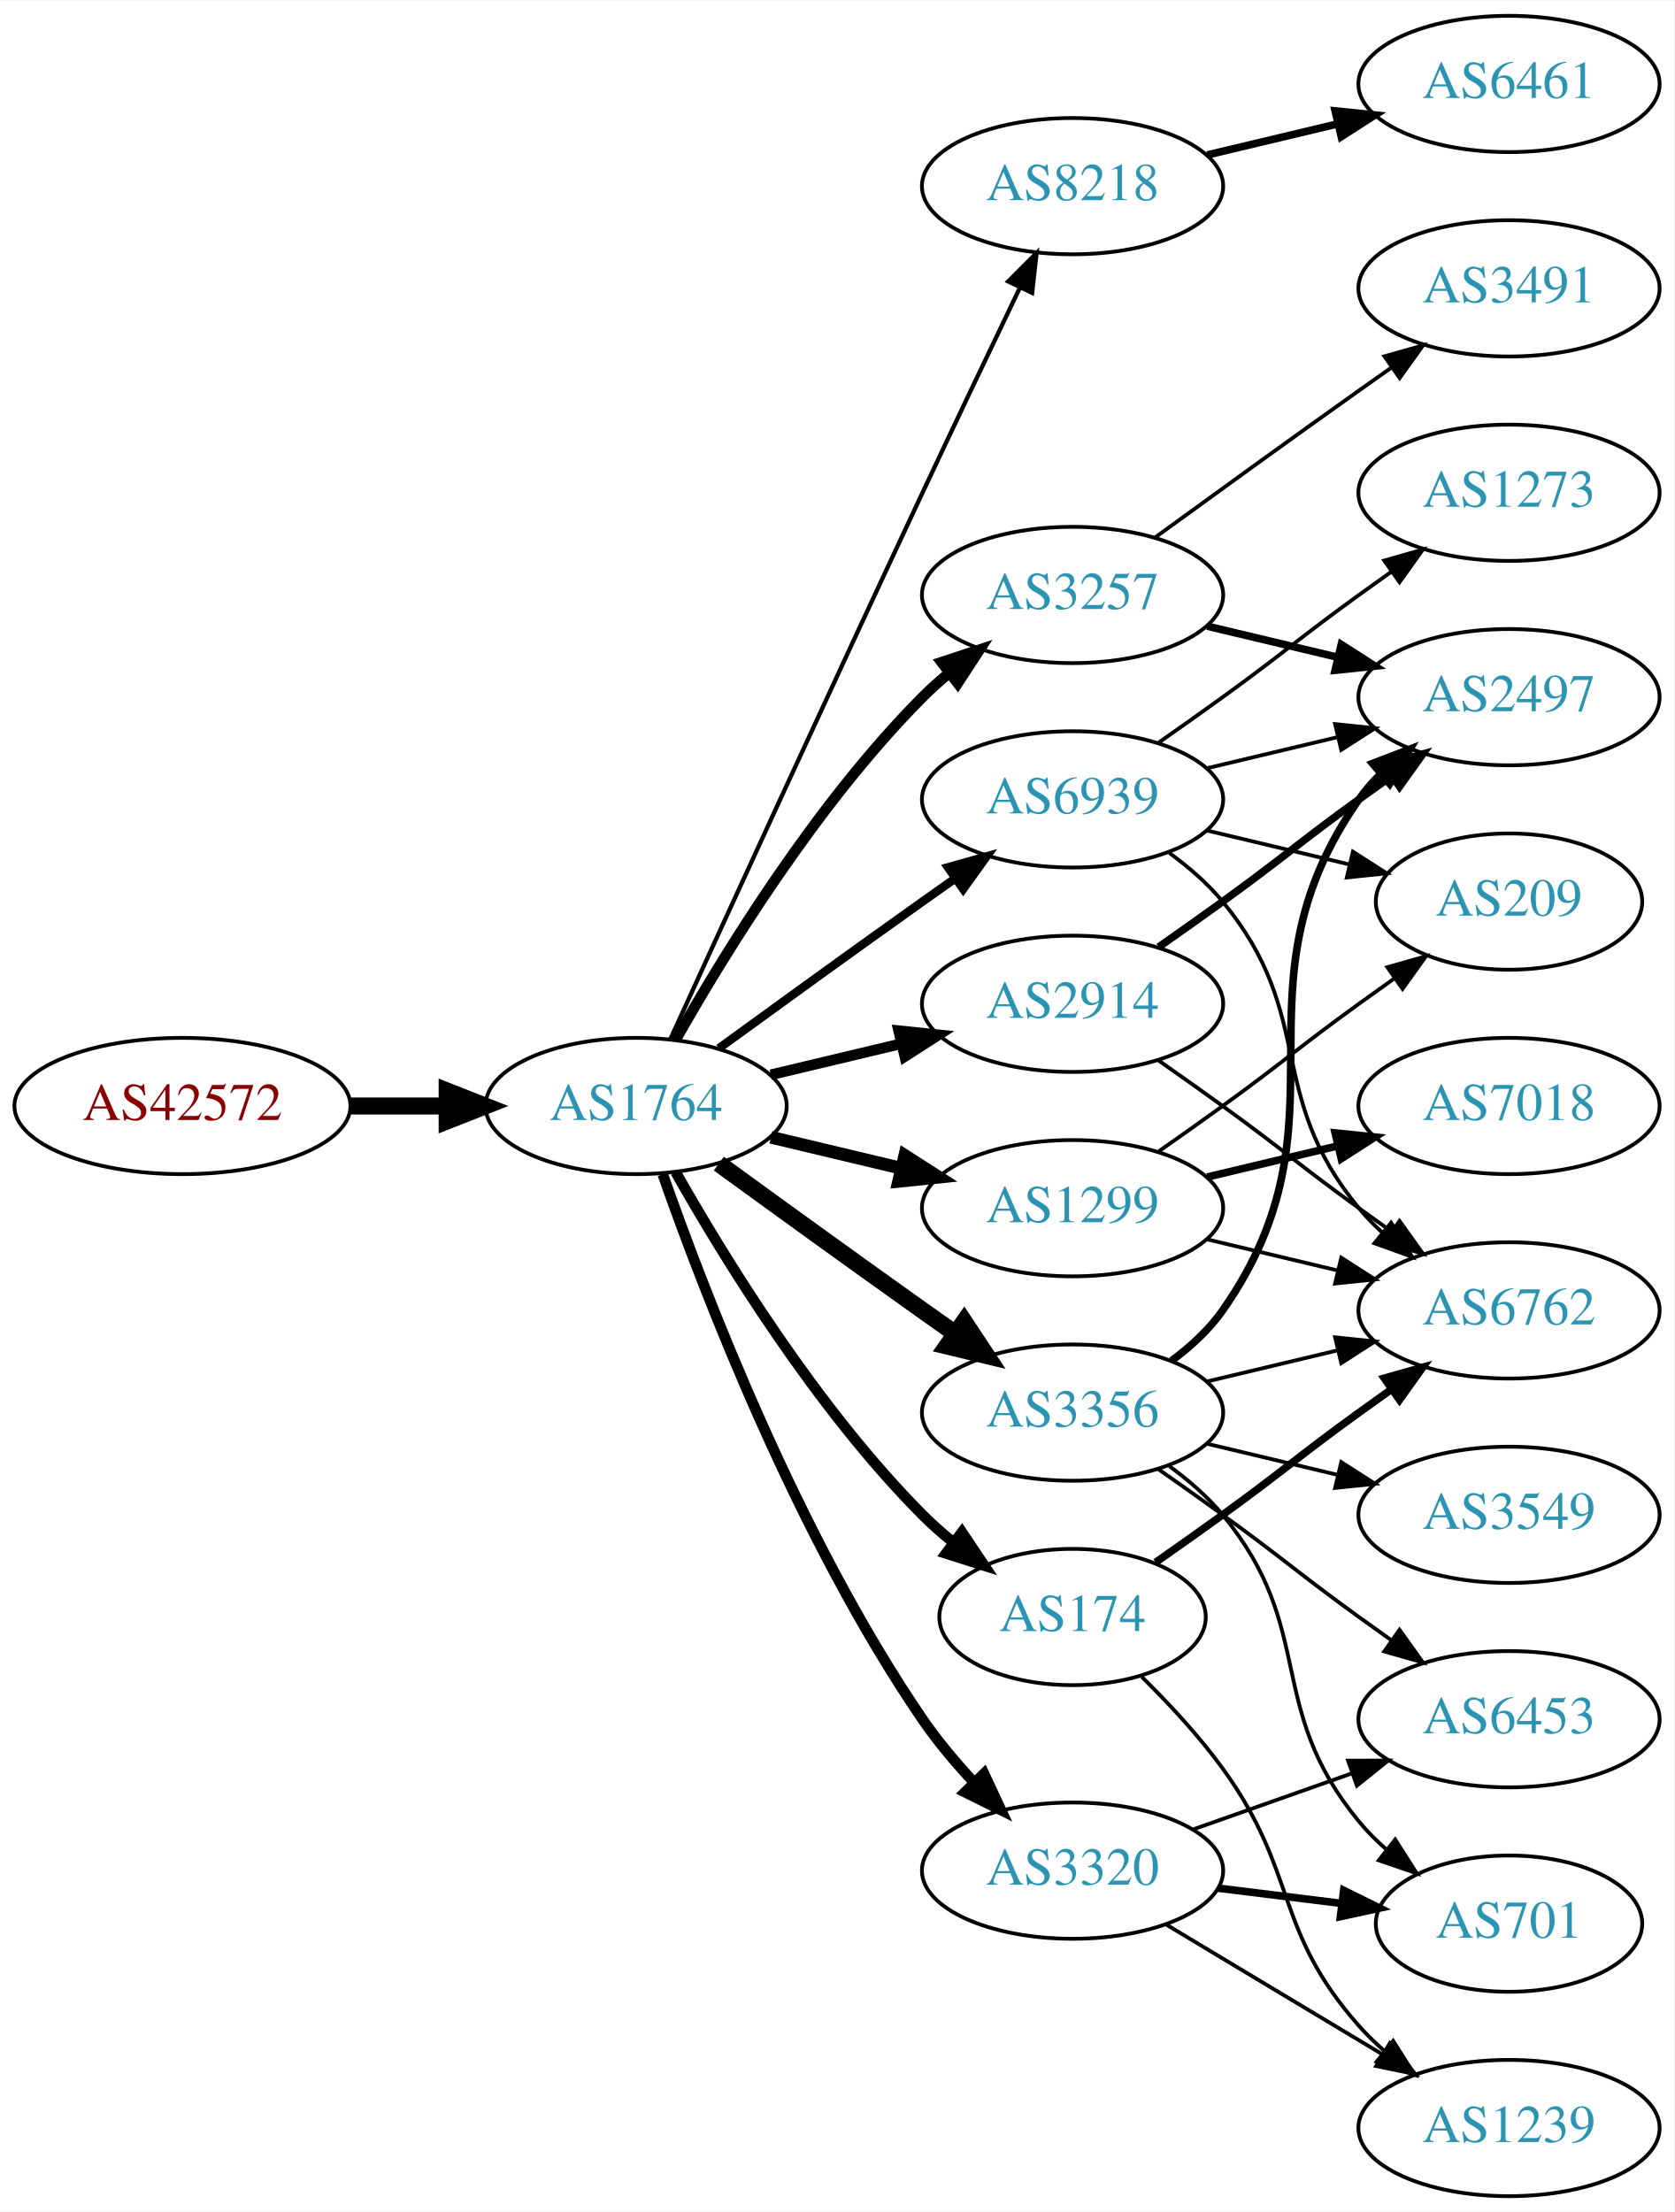
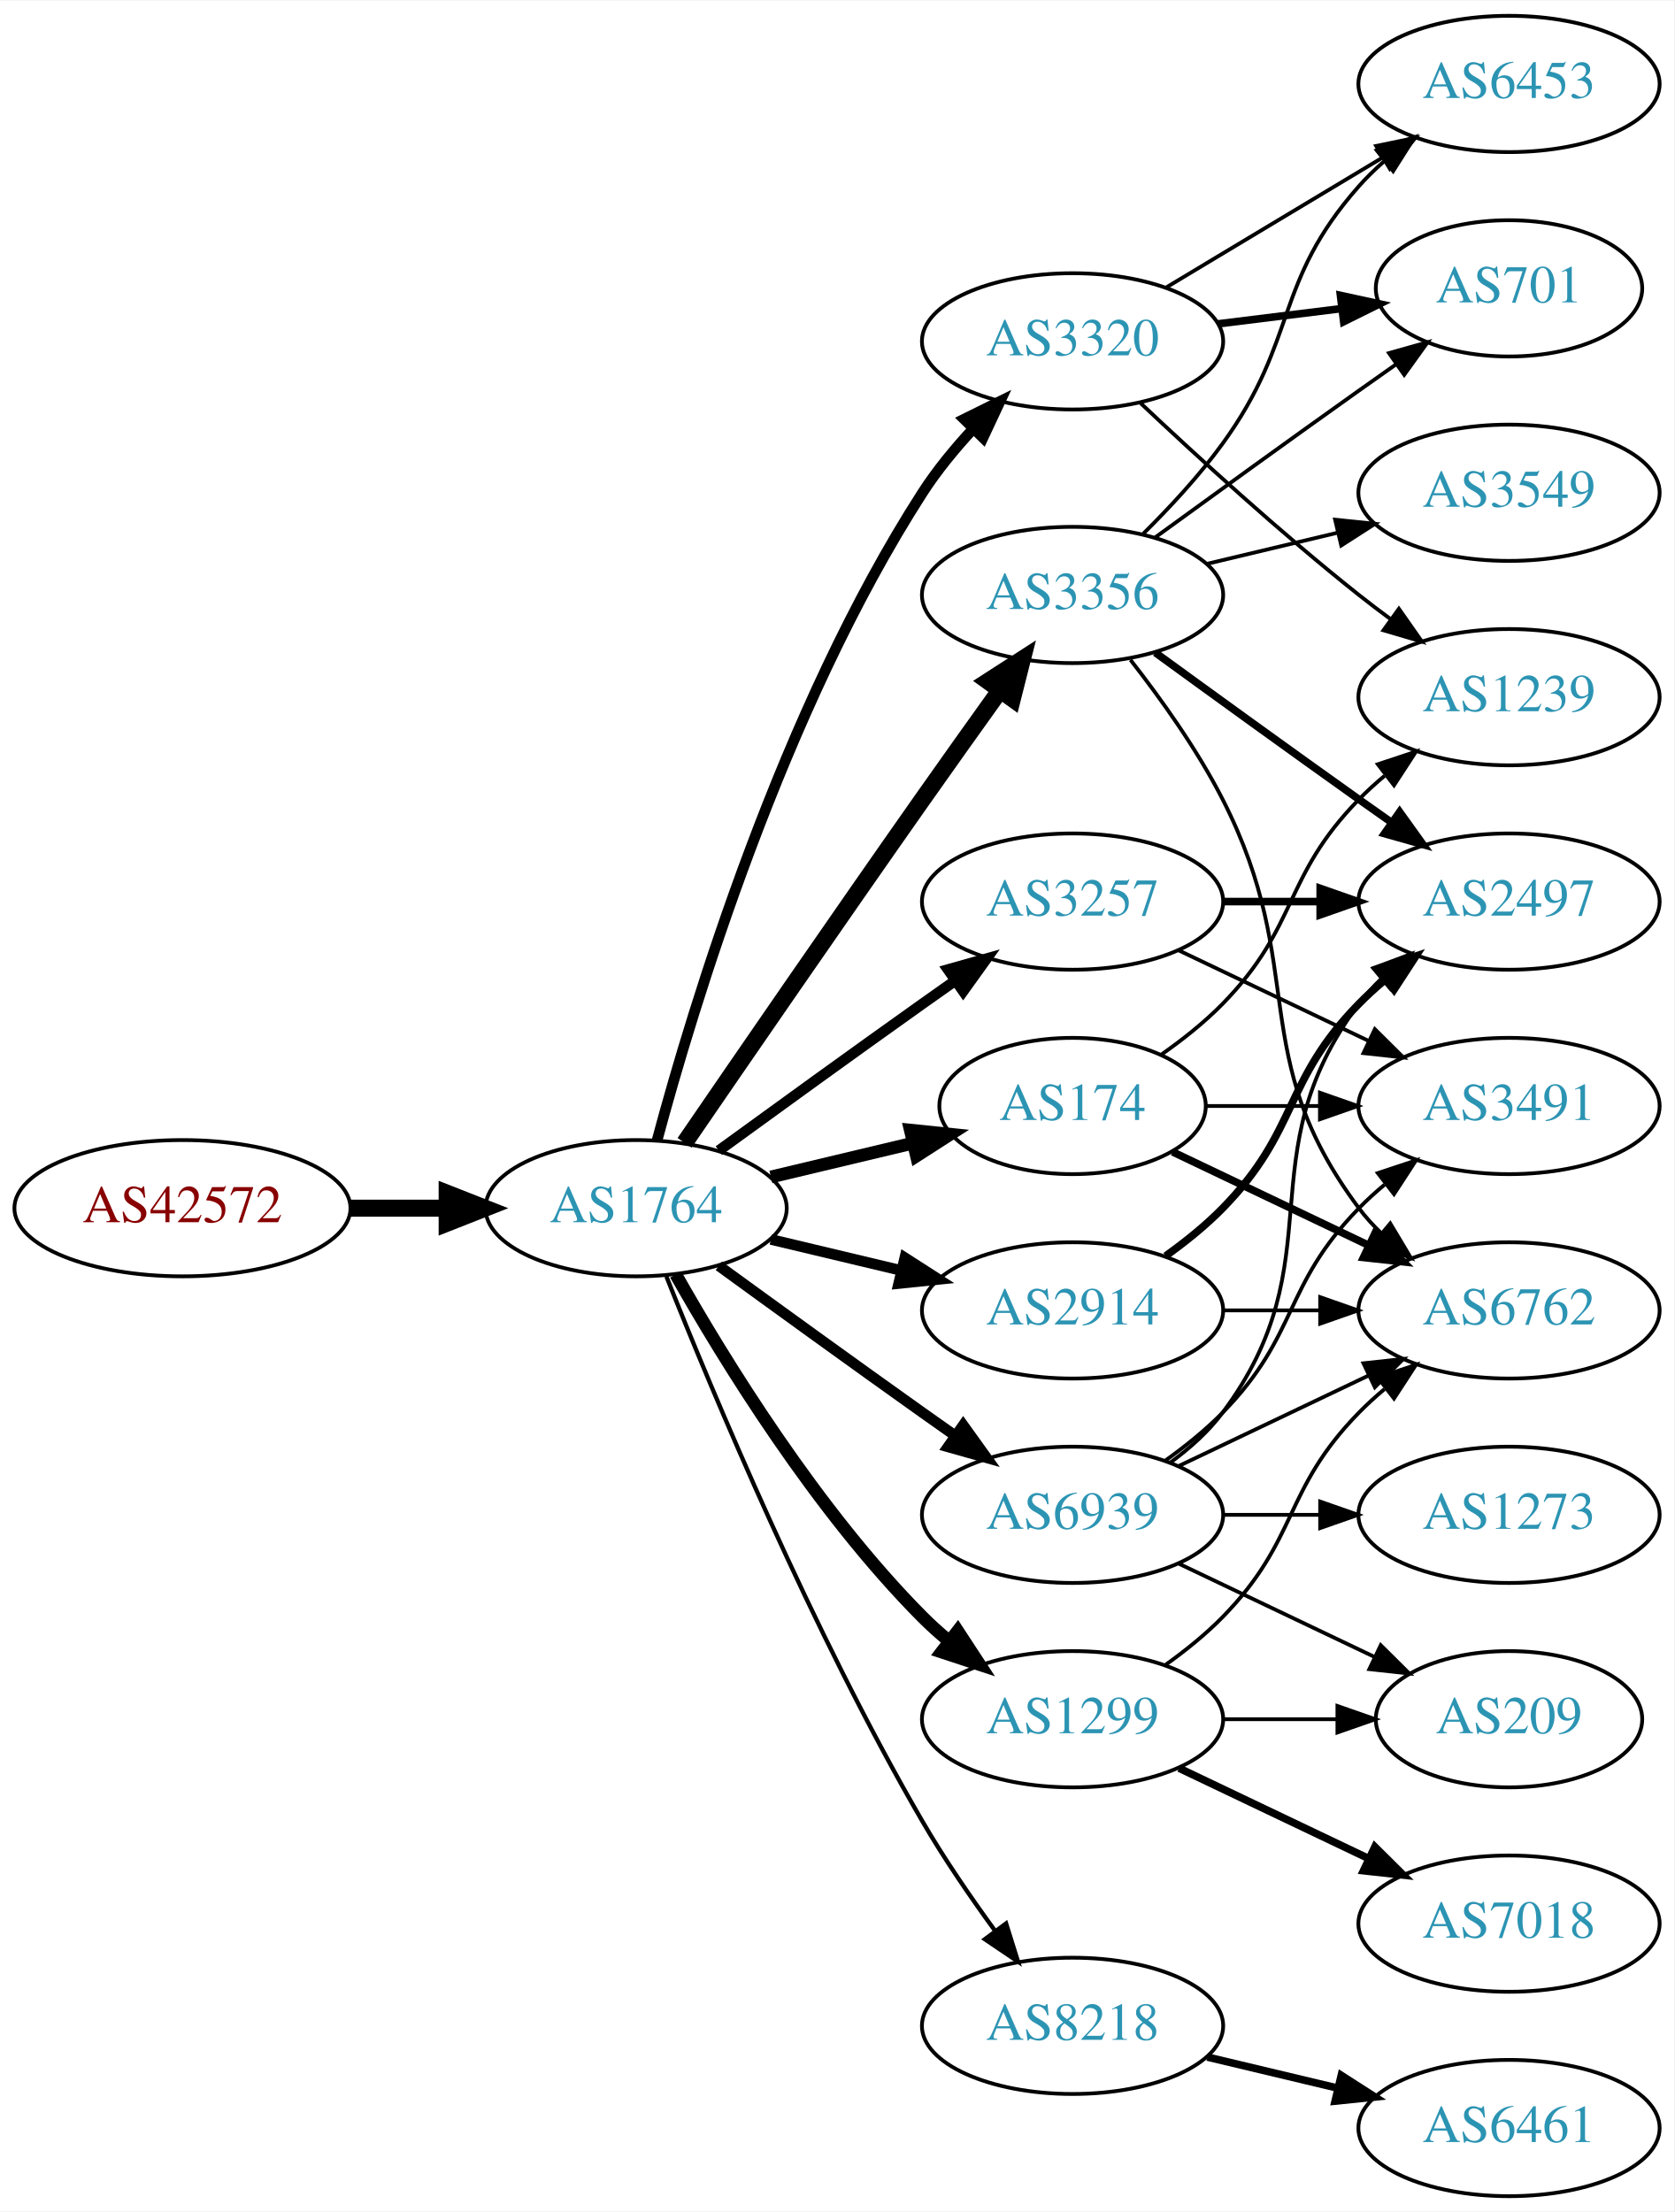
<svg xmlns="http://www.w3.org/2000/svg" xmlns:xlink="http://www.w3.org/1999/xlink" width="442pt" height="584pt" viewBox="0.00 0.00 442.27 584.00">
  <g id="graph0" class="graph" transform="scale(1 1) rotate(0) translate(4 580)">
    <polygon fill="white" stroke="none" points="-4,4 -4,-580 438.271,-580 438.271,4 -4,4" />
    <g id="node1" class="node">
      <g id="a_node1">
        <a xlink:href="/asn/42572" xlink:title="AS42572 ~ abaton EDV-Dienstleistungs GmbH [AT]">
-           <ellipse fill="#ffffff" stroke="black" cx="44.196" cy="-288" rx="44.393" ry="18" />
-           <text text-anchor="middle" x="44.196" y="-284.3" font-family="Times,serif" font-size="14.00" fill="#880000">AS42572</text>
+           <ellipse fill="#ffffff" stroke="black" cx="44.196" cy="-261" rx="44.393" ry="18" />
+           <text text-anchor="middle" x="44.196" y="-257.3" font-family="Times,serif" font-size="14.00" fill="#880000">AS42572</text>
        </a>
      </g>
    </g>
    <g id="node2" class="node">
      <g id="a_node2">
        <a xlink:href="/asn/1764" xlink:title="AS1764 ~ NEXTLAYER-AS [AT]">
-           <ellipse fill="#ffffff" stroke="black" cx="164.039" cy="-288" rx="39.794" ry="18" />
-           <text text-anchor="middle" x="164.039" y="-284.3" font-family="Times,serif" font-size="14.00" fill="#2c94b3">AS1764</text>
+           <ellipse fill="#ffffff" stroke="black" cx="164.039" cy="-261" rx="39.794" ry="18" />
+           <text text-anchor="middle" x="164.039" y="-257.3" font-family="Times,serif" font-size="14.00" fill="#2c94b3">AS1764</text>
        </a>
      </g>
    </g>
    <g id="edge1" class="edge">
-       <path fill="none" stroke="black" stroke-width="4.5" d="M88.407,-288C96.72,-288 105.482,-288 113.965,-288" />
-       <polygon fill="black" stroke="black" stroke-width="4.5" points="114.123,-291.938 124.123,-288 114.123,-284.063 114.123,-291.938" />
+       <path fill="none" stroke="black" stroke-width="4.5" d="M88.407,-261C96.72,-261 105.482,-261 113.965,-261" />
+       <polygon fill="black" stroke="black" stroke-width="4.5" points="114.123,-264.938 124.123,-261 114.123,-257.063 114.123,-264.938" />
    </g>
    <g id="node3" class="node">
      <g id="a_node3">
-         <a xlink:href="/asn/8218" xlink:title="AS8218 ~ legacy Neotelecoms [FR]">
-           <ellipse fill="#ffffff" stroke="black" cx="279.332" cy="-531" rx="39.794" ry="18" />
-           <text text-anchor="middle" x="279.332" y="-527.3" font-family="Times,serif" font-size="14.00" fill="#2c94b3">AS8218</text>
+         <a xlink:href="/asn/3356" xlink:title="AS3356 ~ Level 3 Parent, LLC [US]">
+           <ellipse fill="#ffffff" stroke="black" cx="279.332" cy="-423" rx="39.794" ry="18" />
+           <text text-anchor="middle" x="279.332" y="-419.3" font-family="Times,serif" font-size="14.00" fill="#2c94b3">AS3356</text>
        </a>
      </g>
    </g>
    <g id="edge2" class="edge">
-       <path fill="none" stroke="black" stroke-width="1.125" d="M173.026,-305.536C186.602,-335.296 215.099,-397.57 239.685,-450 248.176,-468.108 257.868,-488.421 265.422,-504.175" />
-       <polygon fill="black" stroke="black" stroke-width="1.125" points="262.337,-505.835 269.82,-513.335 268.647,-502.805 262.337,-505.835" />
+       <path fill="none" stroke="black" stroke-width="4.5" d="M176.846,-278.269C191.489,-299.642 217.262,-337.12 239.685,-369 246.32,-378.433 253.67,-388.739 260.164,-397.795" />
+       <polygon fill="black" stroke="black" stroke-width="4.5" points="257.044,-400.201 266.076,-406.026 263.44,-395.607 257.044,-400.201" />
    </g>
    <g id="node4" class="node">
      <g id="a_node4">
        <a xlink:href="/asn/174" xlink:title="AS174 ~ Cogent Communications [US]">
-           <ellipse fill="#ffffff" stroke="black" cx="279.332" cy="-153" rx="35.194" ry="18" />
-           <text text-anchor="middle" x="279.332" y="-149.3" font-family="Times,serif" font-size="14.00" fill="#2c94b3">AS174</text>
+           <ellipse fill="#ffffff" stroke="black" cx="279.332" cy="-288" rx="35.194" ry="18" />
+           <text text-anchor="middle" x="279.332" y="-284.3" font-family="Times,serif" font-size="14.00" fill="#2c94b3">AS174</text>
        </a>
      </g>
    </g>
    <g id="edge3" class="edge">
-       <path fill="none" stroke="black" stroke-width="2.812" d="M174.498,-270.51C187.28,-247.904 211.712,-208.114 239.685,-180 242.185,-177.487 244.946,-175.051 247.807,-172.739" />
-       <polygon fill="black" stroke="black" stroke-width="2.812" points="250.108,-175.389 256.004,-166.587 245.905,-169.79 250.108,-175.389" />
+       <path fill="none" stroke="black" stroke-width="3.375" d="M199.646,-269.248C211.44,-272.058 224.745,-275.229 237.013,-278.153" />
+       <polygon fill="black" stroke="black" stroke-width="3.375" points="236.479,-281.624 247.018,-280.537 238.101,-274.814 236.479,-281.624" />
    </g>
    <g id="node5" class="node">
      <g id="a_node5">
-         <a xlink:href="/asn/2914" xlink:title="AS2914 ~ NTT America, Inc. [US]">
-           <ellipse fill="#ffffff" stroke="black" cx="279.332" cy="-315" rx="39.794" ry="18" />
-           <text text-anchor="middle" x="279.332" y="-311.3" font-family="Times,serif" font-size="14.00" fill="#2c94b3">AS2914</text>
+         <a xlink:href="/asn/1299" xlink:title="AS1299 ~ Telia Carrier [EU]">
+           <ellipse fill="#ffffff" stroke="black" cx="279.332" cy="-126" rx="39.794" ry="18" />
+           <text text-anchor="middle" x="279.332" y="-122.3" font-family="Times,serif" font-size="14.00" fill="#2c94b3">AS1299</text>
        </a>
      </g>
    </g>
    <g id="edge4" class="edge">
-       <path fill="none" stroke="black" stroke-width="2.812" d="M199.646,-296.248C210.517,-298.838 222.671,-301.735 234.114,-304.462" />
-       <polygon fill="black" stroke="black" stroke-width="2.812" points="233.397,-307.889 243.936,-306.803 235.02,-301.08 233.397,-307.889" />
+       <path fill="none" stroke="black" stroke-width="3.375" d="M174.498,-243.51C187.28,-220.904 211.712,-181.114 239.685,-153 241.796,-150.879 244.092,-148.812 246.477,-146.829" />
+       <polygon fill="black" stroke="black" stroke-width="3.375" points="248.993,-149.31 254.793,-140.444 244.73,-143.758 248.993,-149.31" />
    </g>
    <g id="node6" class="node">
      <g id="a_node6">
-         <a xlink:href="/asn/3356" xlink:title="AS3356 ~ Level 3 Parent, LLC [US]">
-           <ellipse fill="#ffffff" stroke="black" cx="279.332" cy="-207" rx="39.794" ry="18" />
-           <text text-anchor="middle" x="279.332" y="-203.3" font-family="Times,serif" font-size="14.00" fill="#2c94b3">AS3356</text>
+         <a xlink:href="/asn/3257" xlink:title="AS3257 ~ GTT [DE]">
+           <ellipse fill="#ffffff" stroke="black" cx="279.332" cy="-342" rx="39.794" ry="18" />
+           <text text-anchor="middle" x="279.332" y="-338.3" font-family="Times,serif" font-size="14.00" fill="#2c94b3">AS3257</text>
        </a>
      </g>
    </g>
    <g id="edge5" class="edge">
-       <path fill="none" stroke="black" stroke-width="4.5" d="M185.887,-272.778C200.821,-261.909 221.435,-246.975 239.685,-234 242.506,-231.995 245.449,-229.915 248.397,-227.841" />
-       <polygon fill="black" stroke="black" stroke-width="4.5" points="250.694,-231.039 256.621,-222.074 246.173,-224.591 250.694,-231.039" />
+       <path fill="none" stroke="black" stroke-width="2.812" d="M185.887,-276.222C200.821,-287.091 221.435,-302.025 239.685,-315 242.506,-317.005 245.449,-319.085 248.397,-321.159" />
+       <polygon fill="black" stroke="black" stroke-width="2.812" points="246.424,-324.05 256.621,-326.926 250.443,-318.319 246.424,-324.05" />
    </g>
    <g id="node7" class="node">
      <g id="a_node7">
-         <a xlink:href="/asn/1299" xlink:title="AS1299 ~ Telia Carrier [EU]">
-           <ellipse fill="#ffffff" stroke="black" cx="279.332" cy="-261" rx="39.794" ry="18" />
-           <text text-anchor="middle" x="279.332" y="-257.3" font-family="Times,serif" font-size="14.00" fill="#2c94b3">AS1299</text>
+         <a xlink:href="/asn/8218" xlink:title="AS8218 ~ legacy Neotelecoms [FR]">
+           <ellipse fill="#ffffff" stroke="black" cx="279.332" cy="-45" rx="39.794" ry="18" />
+           <text text-anchor="middle" x="279.332" y="-41.3" font-family="Times,serif" font-size="14.00" fill="#2c94b3">AS8218</text>
        </a>
      </g>
    </g>
    <g id="edge6" class="edge">
-       <path fill="none" stroke="black" stroke-width="3.375" d="M199.646,-279.752C210.517,-277.162 222.671,-274.265 234.114,-271.538" />
-       <polygon fill="black" stroke="black" stroke-width="3.375" points="235.02,-274.92 243.936,-269.197 233.397,-268.111 235.02,-274.92" />
+       <path fill="none" stroke="black" stroke-width="1.125" d="M172.042,-242.949C184.169,-212.43 210.587,-149.067 239.685,-99 245.392,-89.181 252.43,-78.922 258.929,-70.016" />
+       <polygon fill="black" stroke="black" stroke-width="1.125" points="261.77,-72.061 264.934,-61.95 256.155,-67.881 261.77,-72.061" />
    </g>
    <g id="node8" class="node">
      <g id="a_node8">
-         <a xlink:href="/asn/3257" xlink:title="AS3257 ~ GTT [DE]">
-           <ellipse fill="#ffffff" stroke="black" cx="279.332" cy="-423" rx="39.794" ry="18" />
-           <text text-anchor="middle" x="279.332" y="-419.3" font-family="Times,serif" font-size="14.00" fill="#2c94b3">AS3257</text>
+         <a xlink:href="/asn/2914" xlink:title="AS2914 ~ NTT America, Inc. [US]">
+           <ellipse fill="#ffffff" stroke="black" cx="279.332" cy="-234" rx="39.794" ry="18" />
+           <text text-anchor="middle" x="279.332" y="-230.3" font-family="Times,serif" font-size="14.00" fill="#2c94b3">AS2914</text>
        </a>
      </g>
    </g>
    <g id="edge7" class="edge">
-       <path fill="none" stroke="black" stroke-width="2.812" d="M174.498,-305.49C187.28,-328.096 211.712,-367.886 239.685,-396 241.796,-398.121 244.092,-400.188 246.477,-402.171" />
-       <polygon fill="black" stroke="black" stroke-width="2.812" points="244.73,-405.242 254.793,-408.556 248.993,-399.69 244.73,-405.242" />
+       <path fill="none" stroke="black" stroke-width="2.812" d="M199.646,-252.752C210.517,-250.162 222.671,-247.265 234.114,-244.538" />
+       <polygon fill="black" stroke="black" stroke-width="2.812" points="235.02,-247.92 243.936,-242.197 233.397,-241.111 235.02,-247.92" />
    </g>
    <g id="node9" class="node">
      <g id="a_node9">
        <a xlink:href="/asn/3320" xlink:title="AS3320 ~ DTAG [DE]">
-           <ellipse fill="#ffffff" stroke="black" cx="279.332" cy="-86" rx="39.794" ry="18" />
-           <text text-anchor="middle" x="279.332" y="-82.3" font-family="Times,serif" font-size="14.00" fill="#2c94b3">AS3320</text>
+           <ellipse fill="#ffffff" stroke="black" cx="279.332" cy="-490" rx="39.794" ry="18" />
+           <text text-anchor="middle" x="279.332" y="-486.3" font-family="Times,serif" font-size="14.00" fill="#2c94b3">AS3320</text>
        </a>
      </g>
    </g>
    <g id="edge8" class="edge">
-       <path fill="none" stroke="black" stroke-width="2.812" d="M171.083,-269.952C181.965,-238.894 206.813,-174.05 239.685,-126 243.641,-120.217 248.46,-114.499 253.334,-109.273" />
-       <polygon fill="black" stroke="black" stroke-width="2.812" points="255.936,-111.618 260.421,-102.019 250.929,-106.726 255.936,-111.618" />
+       <path fill="none" stroke="black" stroke-width="2.812" d="M169.605,-279.033C178.99,-313.996 202.723,-392.608 239.685,-450 243.479,-455.891 248.227,-461.656 253.084,-466.893" />
+       <polygon fill="black" stroke="black" stroke-width="2.812" points="250.682,-469.443 260.178,-474.142 255.685,-464.547 250.682,-469.443" />
    </g>
    <g id="node10" class="node">
      <g id="a_node10">
        <a xlink:href="/asn/6939" xlink:title="AS6939 ~ Hurricane Electric LLC [US]">
-           <ellipse fill="#ffffff" stroke="black" cx="279.332" cy="-369" rx="39.794" ry="18" />
-           <text text-anchor="middle" x="279.332" y="-365.3" font-family="Times,serif" font-size="14.00" fill="#2c94b3">AS6939</text>
+           <ellipse fill="#ffffff" stroke="black" cx="279.332" cy="-180" rx="39.794" ry="18" />
+           <text text-anchor="middle" x="279.332" y="-176.3" font-family="Times,serif" font-size="14.00" fill="#2c94b3">AS6939</text>
        </a>
      </g>
    </g>
    <g id="edge9" class="edge">
-       <path fill="none" stroke="black" stroke-width="2.25" d="M185.887,-303.222C200.821,-314.091 221.435,-329.025 239.685,-342 242.506,-344.005 245.449,-346.085 248.397,-348.159" />
-       <polygon fill="black" stroke="black" stroke-width="2.25" points="246.424,-351.05 256.621,-353.926 250.443,-345.319 246.424,-351.05" />
+       <path fill="none" stroke="black" stroke-width="2.812" d="M185.887,-245.778C200.821,-234.909 221.435,-219.975 239.685,-207 242.506,-204.995 245.449,-202.915 248.397,-200.841" />
+       <polygon fill="black" stroke="black" stroke-width="2.812" points="250.443,-203.681 256.621,-195.074 246.424,-197.95 250.443,-203.681" />
    </g>
    <g id="node11" class="node">
      <g id="a_node11">
-         <a xlink:href="/asn/6461" xlink:title="AS6461 ~ Zayo Bandwidth [US]">
-           <ellipse fill="#ffffff" stroke="black" cx="394.625" cy="-558" rx="39.794" ry="18" />
-           <text text-anchor="middle" x="394.625" y="-554.3" font-family="Times,serif" font-size="14.00" fill="#2c94b3">AS6461</text>
+         <a xlink:href="/asn/3549" xlink:title="AS3549 ~ Level 3 Parent, LLC [US]">
+           <ellipse fill="#ffffff" stroke="black" cx="394.625" cy="-450" rx="39.794" ry="18" />
+           <text text-anchor="middle" x="394.625" y="-446.3" font-family="Times,serif" font-size="14.00" fill="#2c94b3">AS3549</text>
        </a>
      </g>
    </g>
    <g id="edge10" class="edge">
-       <path fill="none" stroke="black" stroke-width="2" d="M314.939,-539.248C325.81,-541.838 337.964,-544.735 349.407,-547.462" />
-       <polygon fill="black" stroke="black" stroke-width="2" points="348.69,-550.889 359.229,-549.803 350.313,-544.08 348.69,-550.889" />
-     </g>
-     <g id="node14" class="node">
-       <g id="a_node14">
+       <path fill="none" stroke="black" d="M314.939,-431.248C325.81,-433.838 337.964,-436.735 349.407,-439.462" />
+       <polygon fill="black" stroke="black" points="348.69,-442.889 359.229,-441.803 350.313,-436.08 348.69,-442.889" />
+     </g>
+     <g id="node12" class="node">
+       <g id="a_node12">
        <a xlink:href="/asn/6762" xlink:title="AS6762 ~ TELECOM ITALIA SPARKLE S.p.A. [IT]">
          <ellipse fill="#ffffff" stroke="black" cx="394.625" cy="-234" rx="39.794" ry="18" />
          <text text-anchor="middle" x="394.625" y="-230.3" font-family="Times,serif" font-size="14.00" fill="#2c94b3">AS6762</text>
        </a>
      </g>
    </g>
-     <g id="edge24" class="edge">
-       <path fill="none" stroke="black" stroke-width="2" d="M301.282,-167.445C307.044,-171.471 313.277,-175.872 318.978,-180 335.178,-191.729 338.778,-195.271 354.978,-207 357.781,-209.029 360.712,-211.125 363.653,-213.21" />
-       <polygon fill="black" stroke="black" stroke-width="2" points="361.675,-216.097 371.868,-218.991 365.704,-210.373 361.675,-216.097" />
+     <g id="edge11" class="edge">
+       <path fill="none" stroke="black" d="M294.628,-405.86C302.614,-395.647 312.276,-382.147 318.978,-369 341.958,-323.923 324.707,-301.542 354.978,-261 356.723,-258.664 358.73,-256.455 360.893,-254.383" />
+       <polygon fill="black" stroke="black" points="363.253,-256.973 368.694,-247.882 358.771,-251.595 363.253,-256.973" />
+     </g>
+     <g id="node13" class="node">
+       <g id="a_node13">
+         <a xlink:href="/asn/2497" xlink:title="AS2497 ~ Internet Initiative Japan Inc. [JP]">
+           <ellipse fill="#ffffff" stroke="black" cx="394.625" cy="-342" rx="39.794" ry="18" />
+           <text text-anchor="middle" x="394.625" y="-338.3" font-family="Times,serif" font-size="14.00" fill="#2c94b3">AS2497</text>
+         </a>
+       </g>
+     </g>
+     <g id="edge12" class="edge">
+       <path fill="none" stroke="black" stroke-width="2" d="M301.18,-407.778C316.114,-396.909 336.727,-381.975 354.978,-369 357.799,-366.995 360.742,-364.915 363.69,-362.841" />
+       <polygon fill="black" stroke="black" stroke-width="2" points="365.736,-365.681 371.914,-357.074 361.717,-359.95 365.736,-365.681" />
+     </g>
+     <g id="node14" class="node">
+       <g id="a_node14">
+         <a xlink:href="/asn/701" xlink:title="AS701 ~ UUNET [US]">
+           <ellipse fill="#ffffff" stroke="black" cx="394.625" cy="-504" rx="35.194" ry="18" />
+           <text text-anchor="middle" x="394.625" y="-500.3" font-family="Times,serif" font-size="14.00" fill="#2c94b3">AS701</text>
+         </a>
+       </g>
+     </g>
+     <g id="edge13" class="edge">
+       <path fill="none" stroke="black" d="M301.18,-438.222C316.114,-449.091 336.727,-464.025 354.978,-477 358.188,-479.282 361.557,-481.661 364.912,-484.018" />
+       <polygon fill="black" stroke="black" points="362.924,-486.899 373.123,-489.77 366.94,-481.166 362.924,-486.899" />
+     </g>
+     <g id="node15" class="node">
+       <g id="a_node15">
+         <a xlink:href="/asn/6453" xlink:title="AS6453 ~ TATA COMMUNICATIONS (AMERICA) INC [US]">
+           <ellipse fill="#ffffff" stroke="black" cx="394.625" cy="-558" rx="39.794" ry="18" />
+           <text text-anchor="middle" x="394.625" y="-554.3" font-family="Times,serif" font-size="14.00" fill="#2c94b3">AS6453</text>
+         </a>
+       </g>
+     </g>
+     <g id="edge14" class="edge">
+       <path fill="none" stroke="black" d="M298.007,-439.185C305.02,-446.12 312.855,-454.558 318.978,-463 339.057,-490.681 332.328,-505.38 354.978,-531 356.96,-533.242 359.164,-535.394 361.487,-537.437" />
+       <polygon fill="black" stroke="black" points="359.675,-540.466 369.688,-543.929 364.02,-534.978 359.675,-540.466" />
+     </g>
+     <g id="edge15" class="edge">
+       <path fill="none" stroke="black" stroke-width="2" d="M305.757,-275.881C321.059,-268.587 340.783,-259.186 357.665,-251.14" />
+       <polygon fill="black" stroke="black" stroke-width="2" points="359.184,-254.293 366.705,-246.831 356.172,-247.974 359.184,-254.293" />
+     </g>
+     <g id="node16" class="node">
+       <g id="a_node16">
+         <a xlink:href="/asn/3491" xlink:title="AS3491 ~ PCCW Global, Inc. [US]">
+           <ellipse fill="#ffffff" stroke="black" cx="394.625" cy="-288" rx="39.794" ry="18" />
+           <text text-anchor="middle" x="394.625" y="-284.3" font-family="Times,serif" font-size="14.00" fill="#2c94b3">AS3491</text>
+         </a>
+       </g>
+     </g>
+     <g id="edge16" class="edge">
+       <path fill="none" stroke="black" d="M314.631,-288C324.008,-288 334.358,-288 344.393,-288" />
+       <polygon fill="black" stroke="black" points="344.681,-291.5 354.681,-288 344.681,-284.5 344.681,-291.5" />
+     </g>
+     <g id="node17" class="node">
+       <g id="a_node17">
+         <a xlink:href="/asn/1239" xlink:title="AS1239 ~ Sprint [US]">
+           <ellipse fill="#ffffff" stroke="black" cx="394.625" cy="-396" rx="39.794" ry="18" />
+           <text text-anchor="middle" x="394.625" y="-392.3" font-family="Times,serif" font-size="14.00" fill="#2c94b3">AS1239</text>
+         </a>
+       </g>
+     </g>
+     <g id="edge17" class="edge">
+       <path fill="none" stroke="black" d="M302.714,-301.532C308.356,-305.49 314.17,-310.086 318.978,-315 339.151,-335.617 334.806,-348.383 354.978,-369 357.071,-371.139 359.354,-373.218 361.731,-375.21" />
+       <polygon fill="black" stroke="black" points="359.974,-378.275 370.031,-381.611 364.249,-372.732 359.974,-378.275" />
+     </g>
+     <g id="edge19" class="edge">
+       <path fill="none" stroke="black" d="M303.926,-140.389C309.182,-144.148 314.513,-148.437 318.978,-153 339.151,-173.617 334.806,-186.383 354.978,-207 357.071,-209.139 359.354,-211.218 361.731,-213.21" />
+       <polygon fill="black" stroke="black" points="359.974,-216.275 370.031,-219.611 364.249,-210.732 359.974,-216.275" />
+     </g>
+     <g id="node18" class="node">
+       <g id="a_node18">
+         <a xlink:href="/asn/7018" xlink:title="AS7018 ~ AT&amp;T Services, Inc. [US]">
+           <ellipse fill="#ffffff" stroke="black" cx="394.625" cy="-72" rx="39.794" ry="18" />
+           <text text-anchor="middle" x="394.625" y="-68.3" font-family="Times,serif" font-size="14.00" fill="#2c94b3">AS7018</text>
+         </a>
+       </g>
+     </g>
+     <g id="edge18" class="edge">
+       <path fill="none" stroke="black" stroke-width="2" d="M307.468,-113.066C322.462,-105.919 341.283,-96.948 357.506,-89.215" />
+       <polygon fill="black" stroke="black" stroke-width="2" points="359.188,-92.291 366.71,-84.829 356.177,-85.972 359.188,-92.291" />
+     </g>
+     <g id="node19" class="node">
+       <g id="a_node19">
+         <a xlink:href="/asn/209" xlink:title="AS209 ~ CenturyLink Communications, LLC [US]">
+           <ellipse fill="#ffffff" stroke="black" cx="394.625" cy="-126" rx="35.194" ry="18" />
+           <text text-anchor="middle" x="394.625" y="-122.3" font-family="Times,serif" font-size="14.00" fill="#2c94b3">AS209</text>
+         </a>
+       </g>
+     </g>
+     <g id="edge20" class="edge">
+       <path fill="none" stroke="black" d="M319.004,-126C328.709,-126 339.2,-126 349.163,-126" />
+       <polygon fill="black" stroke="black" points="349.299,-129.5 359.299,-126 349.299,-122.5 349.299,-129.5" />
+     </g>
+     <g id="edge23" class="edge">
+       <path fill="none" stroke="black" stroke-width="2" d="M319.004,-342C327.207,-342 335.971,-342 344.503,-342" />
+       <polygon fill="black" stroke="black" stroke-width="2" points="344.742,-345.5 354.742,-342 344.742,-338.5 344.742,-345.5" />
+     </g>
+     <g id="edge22" class="edge">
+       <path fill="none" stroke="black" d="M307.468,-329.066C322.462,-321.919 341.283,-312.948 357.506,-305.215" />
+       <polygon fill="black" stroke="black" points="359.188,-308.291 366.71,-300.829 356.177,-301.972 359.188,-308.291" />
    </g>
    <g id="node20" class="node">
      <g id="a_node20">
-         <a xlink:href="/asn/1239" xlink:title="AS1239 ~ Sprint [US]">
+         <a xlink:href="/asn/6461" xlink:title="AS6461 ~ Zayo Bandwidth [US]">
          <ellipse fill="#ffffff" stroke="black" cx="394.625" cy="-18" rx="39.794" ry="18" />
-           <text text-anchor="middle" x="394.625" y="-14.3" font-family="Times,serif" font-size="14.00" fill="#2c94b3">AS1239</text>
-         </a>
-       </g>
-     </g>
-     <g id="edge23" class="edge">
-       <path fill="none" stroke="black" d="M297.618,-137.199C304.729,-130.192 312.741,-121.598 318.978,-113 339.057,-85.319 332.328,-70.62 354.978,-45 356.96,-42.758 359.164,-40.606 361.487,-38.563" />
-       <polygon fill="black" stroke="black" points="364.02,-41.022 369.688,-32.071 359.675,-35.534 364.02,-41.022" />
-     </g>
-     <g id="node12" class="node">
-       <g id="a_node12">
-         <a xlink:href="/asn/2497" xlink:title="AS2497 ~ Internet Initiative Japan Inc. [JP]">
-           <ellipse fill="#ffffff" stroke="black" cx="394.625" cy="-396" rx="39.794" ry="18" />
-           <text text-anchor="middle" x="394.625" y="-392.3" font-family="Times,serif" font-size="14.00" fill="#2c94b3">AS2497</text>
-         </a>
-       </g>
-     </g>
-     <g id="edge17" class="edge">
-       <path fill="none" stroke="black" stroke-width="2" d="M302.089,-330.009C307.623,-333.879 313.542,-338.064 318.978,-342 335.178,-353.729 338.778,-357.271 354.978,-369 357.781,-371.029 360.712,-373.125 363.653,-375.21" />
-       <polygon fill="black" stroke="black" stroke-width="2" points="361.675,-378.097 371.868,-380.991 365.704,-372.373 361.675,-378.097" />
-     </g>
-     <g id="edge16" class="edge">
-       <path fill="none" stroke="black" d="M302.089,-299.991C307.623,-296.121 313.542,-291.936 318.978,-288 335.178,-276.271 338.778,-272.729 354.978,-261 357.781,-258.971 360.712,-256.875 363.653,-254.79" />
-       <polygon fill="black" stroke="black" points="365.704,-257.627 371.868,-249.009 361.675,-251.903 365.704,-257.627" />
-     </g>
-     <g id="edge11" class="edge">
-       <path fill="none" stroke="black" stroke-width="2" d="M305.491,-220.716C310.555,-224.455 315.411,-228.904 318.978,-234 354.592,-284.869 319.365,-318.131 354.978,-369 356.65,-371.389 358.606,-373.635 360.733,-375.733" />
-       <polygon fill="black" stroke="black" stroke-width="2" points="358.573,-378.49 368.465,-382.284 363.097,-373.149 358.573,-378.49" />
-     </g>
-     <g id="node13" class="node">
-       <g id="a_node13">
-         <a xlink:href="/asn/701" xlink:title="AS701 ~ UUNET [US]">
-           <ellipse fill="#ffffff" stroke="black" cx="394.625" cy="-72" rx="35.194" ry="18" />
-           <text text-anchor="middle" x="394.625" y="-68.3" font-family="Times,serif" font-size="14.00" fill="#2c94b3">AS701</text>
-         </a>
-       </g>
-     </g>
-     <g id="edge12" class="edge">
-       <path fill="none" stroke="black" d="M304.912,-192.844C310.007,-189.128 315.02,-184.799 318.978,-180 344.043,-149.606 329.913,-129.394 354.978,-99 357.113,-96.411 359.556,-93.959 362.152,-91.666" />
-       <polygon fill="black" stroke="black" points="364.56,-94.225 370.251,-85.288 360.229,-88.725 364.56,-94.225" />
-     </g>
-     <g id="edge13" class="edge">
-       <path fill="none" stroke="black" d="M314.939,-215.248C325.81,-217.838 337.964,-220.735 349.407,-223.462" />
-       <polygon fill="black" stroke="black" points="348.69,-226.889 359.229,-225.803 350.313,-220.08 348.69,-226.889" />
-     </g>
-     <g id="node15" class="node">
-       <g id="a_node15">
-         <a xlink:href="/asn/3549" xlink:title="AS3549 ~ Level 3 Parent, LLC [US]">
-           <ellipse fill="#ffffff" stroke="black" cx="394.625" cy="-180" rx="39.794" ry="18" />
-           <text text-anchor="middle" x="394.625" y="-176.3" font-family="Times,serif" font-size="14.00" fill="#2c94b3">AS3549</text>
-         </a>
-       </g>
-     </g>
-     <g id="edge14" class="edge">
-       <path fill="none" stroke="black" d="M314.939,-198.752C325.81,-196.162 337.964,-193.265 349.407,-190.538" />
-       <polygon fill="black" stroke="black" points="350.313,-193.92 359.229,-188.197 348.69,-187.111 350.313,-193.92" />
-     </g>
-     <g id="node16" class="node">
-       <g id="a_node16">
-         <a xlink:href="/asn/6453" xlink:title="AS6453 ~ TATA COMMUNICATIONS (AMERICA) INC [US]">
-           <ellipse fill="#ffffff" stroke="black" cx="394.625" cy="-126" rx="39.794" ry="18" />
-           <text text-anchor="middle" x="394.625" y="-122.3" font-family="Times,serif" font-size="14.00" fill="#2c94b3">AS6453</text>
-         </a>
-       </g>
-     </g>
-     <g id="edge15" class="edge">
-       <path fill="none" stroke="black" d="M302.089,-191.991C307.623,-188.121 313.542,-183.936 318.978,-180 335.178,-168.271 338.778,-164.729 354.978,-153 357.781,-150.971 360.712,-148.875 363.653,-146.79" />
-       <polygon fill="black" stroke="black" points="365.704,-149.627 371.868,-141.009 361.675,-143.903 365.704,-149.627" />
-     </g>
-     <g id="edge19" class="edge">
-       <path fill="none" stroke="black" d="M314.939,-252.752C325.81,-250.162 337.964,-247.265 349.407,-244.538" />
-       <polygon fill="black" stroke="black" points="350.313,-247.92 359.229,-242.197 348.69,-241.111 350.313,-247.92" />
-     </g>
-     <g id="node17" class="node">
-       <g id="a_node17">
-         <a xlink:href="/asn/7018" xlink:title="AS7018 ~ AT&amp;T Services, Inc. [US]">
-           <ellipse fill="#ffffff" stroke="black" cx="394.625" cy="-288" rx="39.794" ry="18" />
-           <text text-anchor="middle" x="394.625" y="-284.3" font-family="Times,serif" font-size="14.00" fill="#2c94b3">AS7018</text>
-         </a>
-       </g>
-     </g>
-     <g id="edge18" class="edge">
-       <path fill="none" stroke="black" stroke-width="2" d="M314.939,-269.248C325.81,-271.838 337.964,-274.735 349.407,-277.462" />
-       <polygon fill="black" stroke="black" stroke-width="2" points="348.69,-280.889 359.229,-279.803 350.313,-274.08 348.69,-280.889" />
-     </g>
-     <g id="node18" class="node">
-       <g id="a_node18">
-         <a xlink:href="/asn/209" xlink:title="AS209 ~ CenturyLink Communications, LLC [US]">
-           <ellipse fill="#ffffff" stroke="black" cx="394.625" cy="-342" rx="35.194" ry="18" />
-           <text text-anchor="middle" x="394.625" y="-338.3" font-family="Times,serif" font-size="14.00" fill="#2c94b3">AS209</text>
-         </a>
-       </g>
-     </g>
-     <g id="edge20" class="edge">
-       <path fill="none" stroke="black" d="M302.089,-276.009C307.623,-279.879 313.542,-284.064 318.978,-288 335.178,-299.729 338.778,-303.271 354.978,-315 358.007,-317.193 361.186,-319.463 364.364,-321.713" />
-       <polygon fill="black" stroke="black" points="362.481,-324.667 372.675,-327.555 366.506,-318.941 362.481,-324.667" />
-     </g>
-     <g id="edge22" class="edge">
-       <path fill="none" stroke="black" stroke-width="2" d="M314.939,-414.752C325.81,-412.162 337.964,-409.265 349.407,-406.538" />
-       <polygon fill="black" stroke="black" stroke-width="2" points="350.313,-409.92 359.229,-404.197 348.69,-403.111 350.313,-409.92" />
-     </g>
-     <g id="node19" class="node">
-       <g id="a_node19">
-         <a xlink:href="/asn/3491" xlink:title="AS3491 ~ PCCW Global, Inc. [US]">
-           <ellipse fill="#ffffff" stroke="black" cx="394.625" cy="-504" rx="39.794" ry="18" />
-           <text text-anchor="middle" x="394.625" y="-500.3" font-family="Times,serif" font-size="14.00" fill="#2c94b3">AS3491</text>
+           <text text-anchor="middle" x="394.625" y="-14.3" font-family="Times,serif" font-size="14.00" fill="#2c94b3">AS6461</text>
        </a>
      </g>
    </g>
    <g id="edge21" class="edge">
-       <path fill="none" stroke="black" d="M301.18,-438.222C316.114,-449.091 336.727,-464.025 354.978,-477 357.799,-479.005 360.742,-481.085 363.69,-483.159" />
-       <polygon fill="black" stroke="black" points="361.717,-486.05 371.914,-488.926 365.736,-480.319 361.717,-486.05" />
+       <path fill="none" stroke="black" stroke-width="2" d="M314.939,-36.752C325.81,-34.162 337.964,-31.265 349.407,-28.538" />
+       <polygon fill="black" stroke="black" stroke-width="2" points="350.313,-31.92 359.229,-26.197 348.69,-25.111 350.313,-31.92" />
    </g>
    <g id="edge25" class="edge">
-       <path fill="none" stroke="black" stroke-width="2" d="M317.742,-81.377C328.194,-80.085 339.638,-78.671 350.397,-77.342" />
-       <polygon fill="black" stroke="black" stroke-width="2" points="350.952,-80.8 360.447,-76.1 350.094,-73.853 350.952,-80.8" />
+       <path fill="none" stroke="black" d="M319.004,-234C327.207,-234 335.971,-234 344.503,-234" />
+       <polygon fill="black" stroke="black" points="344.742,-237.5 354.742,-234 344.742,-230.5 344.742,-237.5" />
+     </g>
+     <g id="edge24" class="edge">
+       <path fill="none" stroke="black" stroke-width="2" d="M303.926,-248.389C309.182,-252.148 314.513,-256.437 318.978,-261 339.151,-281.617 334.806,-294.383 354.978,-315 357.071,-317.139 359.354,-319.218 361.731,-321.21" />
+       <polygon fill="black" stroke="black" stroke-width="2" points="359.974,-324.275 370.031,-327.611 364.249,-318.732 359.974,-324.275" />
+     </g>
+     <g id="edge26" class="edge">
+       <path fill="none" stroke="black" stroke-width="2" d="M317.742,-494.623C328.194,-495.915 339.638,-497.329 350.397,-498.658" />
+       <polygon fill="black" stroke="black" stroke-width="2" points="350.094,-502.147 360.447,-499.9 350.952,-495.2 350.094,-502.147" />
+     </g>
+     <g id="edge28" class="edge">
+       <path fill="none" stroke="black" d="M304.082,-504.255C320.698,-514.229 343.094,-527.671 361.331,-538.617" />
+       <polygon fill="black" stroke="black" points="359.531,-541.618 369.906,-543.764 363.133,-535.616 359.531,-541.618" />
    </g>
    <g id="edge27" class="edge">
-       <path fill="none" stroke="black" d="M311.289,-96.93C324.153,-101.472 339.259,-106.805 352.995,-111.655" />
-       <polygon fill="black" stroke="black" points="352.109,-115.054 362.704,-115.083 354.44,-108.453 352.109,-115.054" />
-     </g>
-     <g id="edge26" class="edge">
-       <path fill="none" stroke="black" d="M304.082,-71.745C320.698,-61.771 343.094,-48.329 361.331,-37.383" />
-       <polygon fill="black" stroke="black" points="363.133,-40.384 369.906,-32.236 359.531,-34.382 363.133,-40.384" />
+       <path fill="none" stroke="black" d="M297.307,-473.68C312.109,-459.716 334.378,-439.342 354.978,-423 357.689,-420.849 360.559,-418.672 363.461,-416.537" />
+       <polygon fill="black" stroke="black" points="365.535,-419.356 371.62,-410.683 361.455,-413.669 365.535,-419.356" />
+     </g>
+     <g id="edge31" class="edge">
+       <path fill="none" stroke="black" d="M307.468,-192.934C322.462,-200.081 341.283,-209.052 357.506,-216.785" />
+       <polygon fill="black" stroke="black" points="356.177,-220.028 366.71,-221.171 359.188,-213.709 356.177,-220.028" />
+     </g>
+     <g id="edge33" class="edge">
+       <path fill="none" stroke="black" d="M305.262,-193.882C310.338,-197.611 315.256,-202.016 318.978,-207 349.249,-247.542 324.707,-274.458 354.978,-315 356.723,-317.336 358.73,-319.545 360.893,-321.617" />
+       <polygon fill="black" stroke="black" points="358.771,-324.405 368.694,-328.118 363.253,-319.027 358.771,-324.405" />
+     </g>
+     <g id="edge32" class="edge">
+       <path fill="none" stroke="black" d="M303.926,-194.389C309.182,-198.148 314.513,-202.437 318.978,-207 339.151,-227.617 334.806,-240.383 354.978,-261 357.071,-263.139 359.354,-265.218 361.731,-267.21" />
+       <polygon fill="black" stroke="black" points="359.974,-270.275 370.031,-273.611 364.249,-264.732 359.974,-270.275" />
    </g>
    <g id="edge30" class="edge">
-       <path fill="none" stroke="black" d="M314.939,-377.248C325.81,-379.838 337.964,-382.735 349.407,-385.462" />
-       <polygon fill="black" stroke="black" points="348.69,-388.889 359.229,-387.803 350.313,-382.08 348.69,-388.889" />
-     </g>
-     <g id="edge31" class="edge">
-       <path fill="none" stroke="black" d="M304.912,-354.844C310.007,-351.128 315.02,-346.799 318.978,-342 344.043,-311.606 329.913,-291.394 354.978,-261 356.833,-258.75 358.92,-256.604 361.139,-254.576" />
-       <polygon fill="black" stroke="black" points="363.488,-257.177 369.044,-248.156 359.075,-251.744 363.488,-257.177" />
-     </g>
-     <g id="edge28" class="edge">
-       <path fill="none" stroke="black" d="M314.939,-360.752C326.733,-357.942 340.038,-354.771 352.306,-351.847" />
-       <polygon fill="black" stroke="black" points="353.394,-355.186 362.311,-349.463 351.772,-348.376 353.394,-355.186" />
+       <path fill="none" stroke="black" d="M307.468,-167.066C322.9,-159.71 342.385,-150.423 358.92,-142.541" />
+       <polygon fill="black" stroke="black" points="360.741,-145.551 368.262,-138.089 357.729,-139.232 360.741,-145.551" />
    </g>
    <g id="node21" class="node">
      <g id="a_node21">
        <a xlink:href="/asn/1273" xlink:title="AS1273 ~ Vodafone Group PLC [EU]">
-           <ellipse fill="#ffffff" stroke="black" cx="394.625" cy="-450" rx="39.794" ry="18" />
-           <text text-anchor="middle" x="394.625" y="-446.3" font-family="Times,serif" font-size="14.00" fill="#2c94b3">AS1273</text>
+           <ellipse fill="#ffffff" stroke="black" cx="394.625" cy="-180" rx="39.794" ry="18" />
+           <text text-anchor="middle" x="394.625" y="-176.3" font-family="Times,serif" font-size="14.00" fill="#2c94b3">AS1273</text>
        </a>
      </g>
    </g>
    <g id="edge29" class="edge">
-       <path fill="none" stroke="black" d="M302.089,-384.009C307.623,-387.879 313.542,-392.064 318.978,-396 335.178,-407.729 338.778,-411.271 354.978,-423 357.781,-425.029 360.712,-427.125 363.653,-429.21" />
-       <polygon fill="black" stroke="black" points="361.675,-432.097 371.868,-434.991 365.704,-426.373 361.675,-432.097" />
+       <path fill="none" stroke="black" d="M319.004,-180C327.207,-180 335.971,-180 344.503,-180" />
+       <polygon fill="black" stroke="black" points="344.742,-183.5 354.742,-180 344.742,-176.5 344.742,-183.5" />
    </g>
  </g>
</svg>
